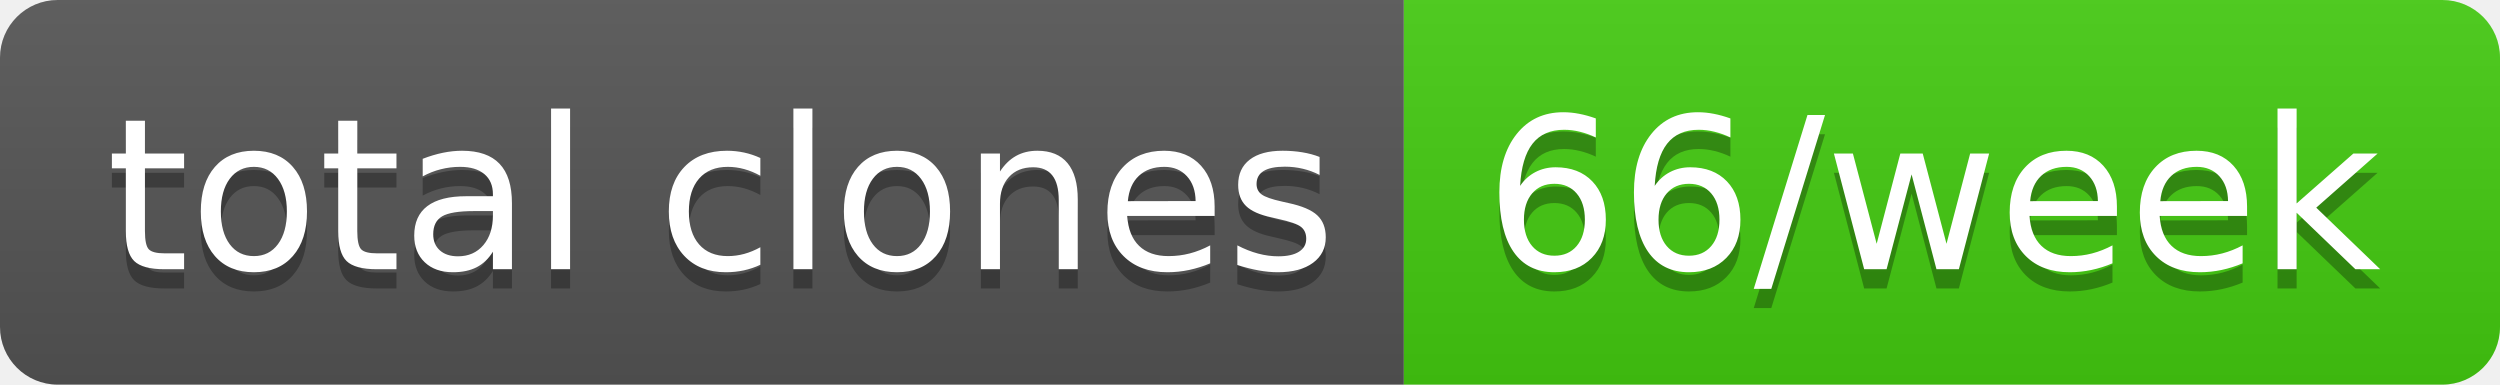
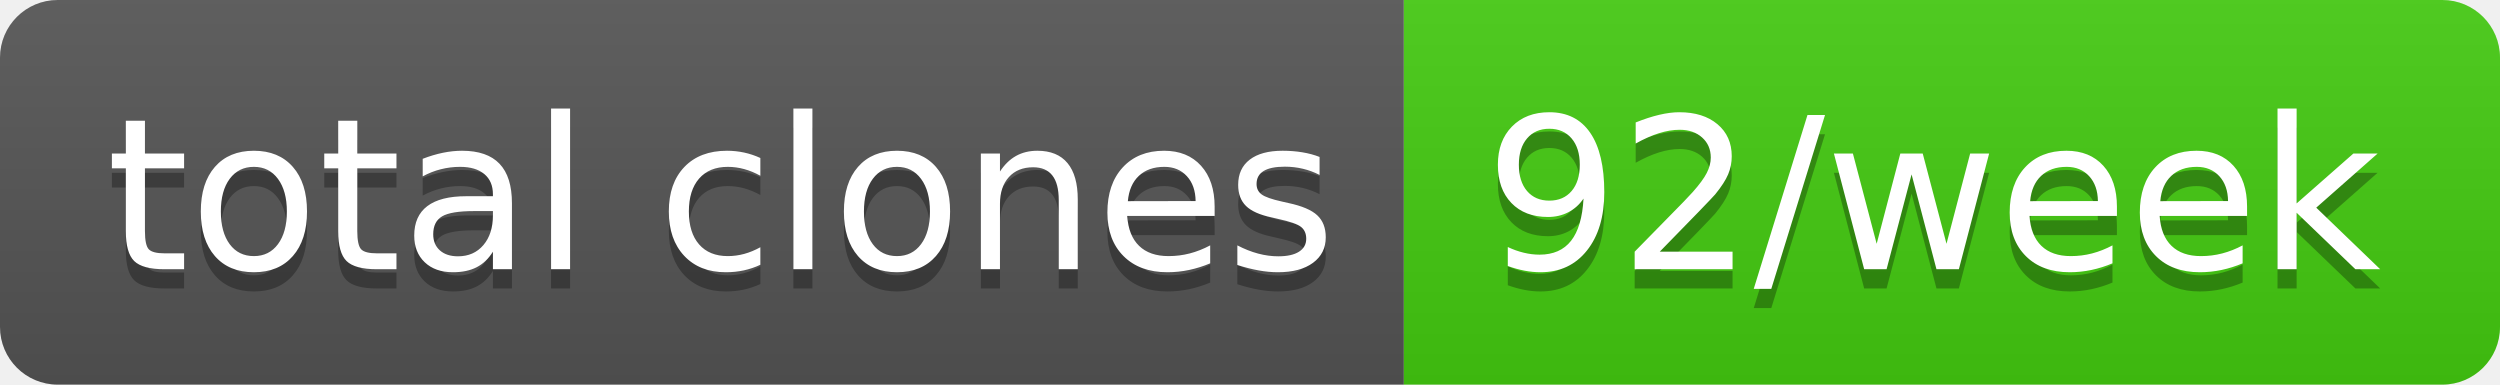
- <svg xmlns="http://www.w3.org/2000/svg" width="130" height="20" role="img" aria-label="total clones: 66/week">
+ <svg xmlns="http://www.w3.org/2000/svg" width="130" height="20" role="img" aria-label="total clones: 92/week">
  <linearGradient id="s" x2="0" y2="100%">
    <stop offset="0" stop-color="#bbb" stop-opacity=".1" />
    <stop offset="1" stop-opacity=".1" />
  </linearGradient>
  <clipPath id="r">
    <rect width="130" height="20" rx="3" fill="#fff" />
  </clipPath>
  <g clip-path="url(#r)">
    <rect width="73" height="20" fill="#555" />
    <rect x="73" width="57" height="20" fill="#4c1" />
    <rect width="130" height="20" fill="url(#s)" />
  </g>
  <g fill="#fff" text-anchor="middle" font-family="Verdana,Geneva,DejaVu Sans,sans-serif" text-rendering="geometricPrecision" font-size="110">
    <text aria-hidden="true" x="375" y="150" fill="#010101" fill-opacity=".3" transform="scale(.1)" textLength="630">total clones</text>
    <text x="375" y="140" transform="scale(.1)" fill="#fff" textLength="630">total clones</text>
-     <text aria-hidden="true" x="1005" y="150" fill="#010101" fill-opacity=".3" transform="scale(.1)" textLength="470">66/week</text>
-     <text x="1005" y="140" transform="scale(.1)" fill="#fff" textLength="470">66/week</text>
+     <text aria-hidden="true" x="1005" y="150" fill="#010101" fill-opacity=".3" transform="scale(.1)" textLength="470">92/week</text>
+     <text x="1005" y="140" transform="scale(.1)" fill="#fff" textLength="470">92/week</text>
  </g>
</svg>
